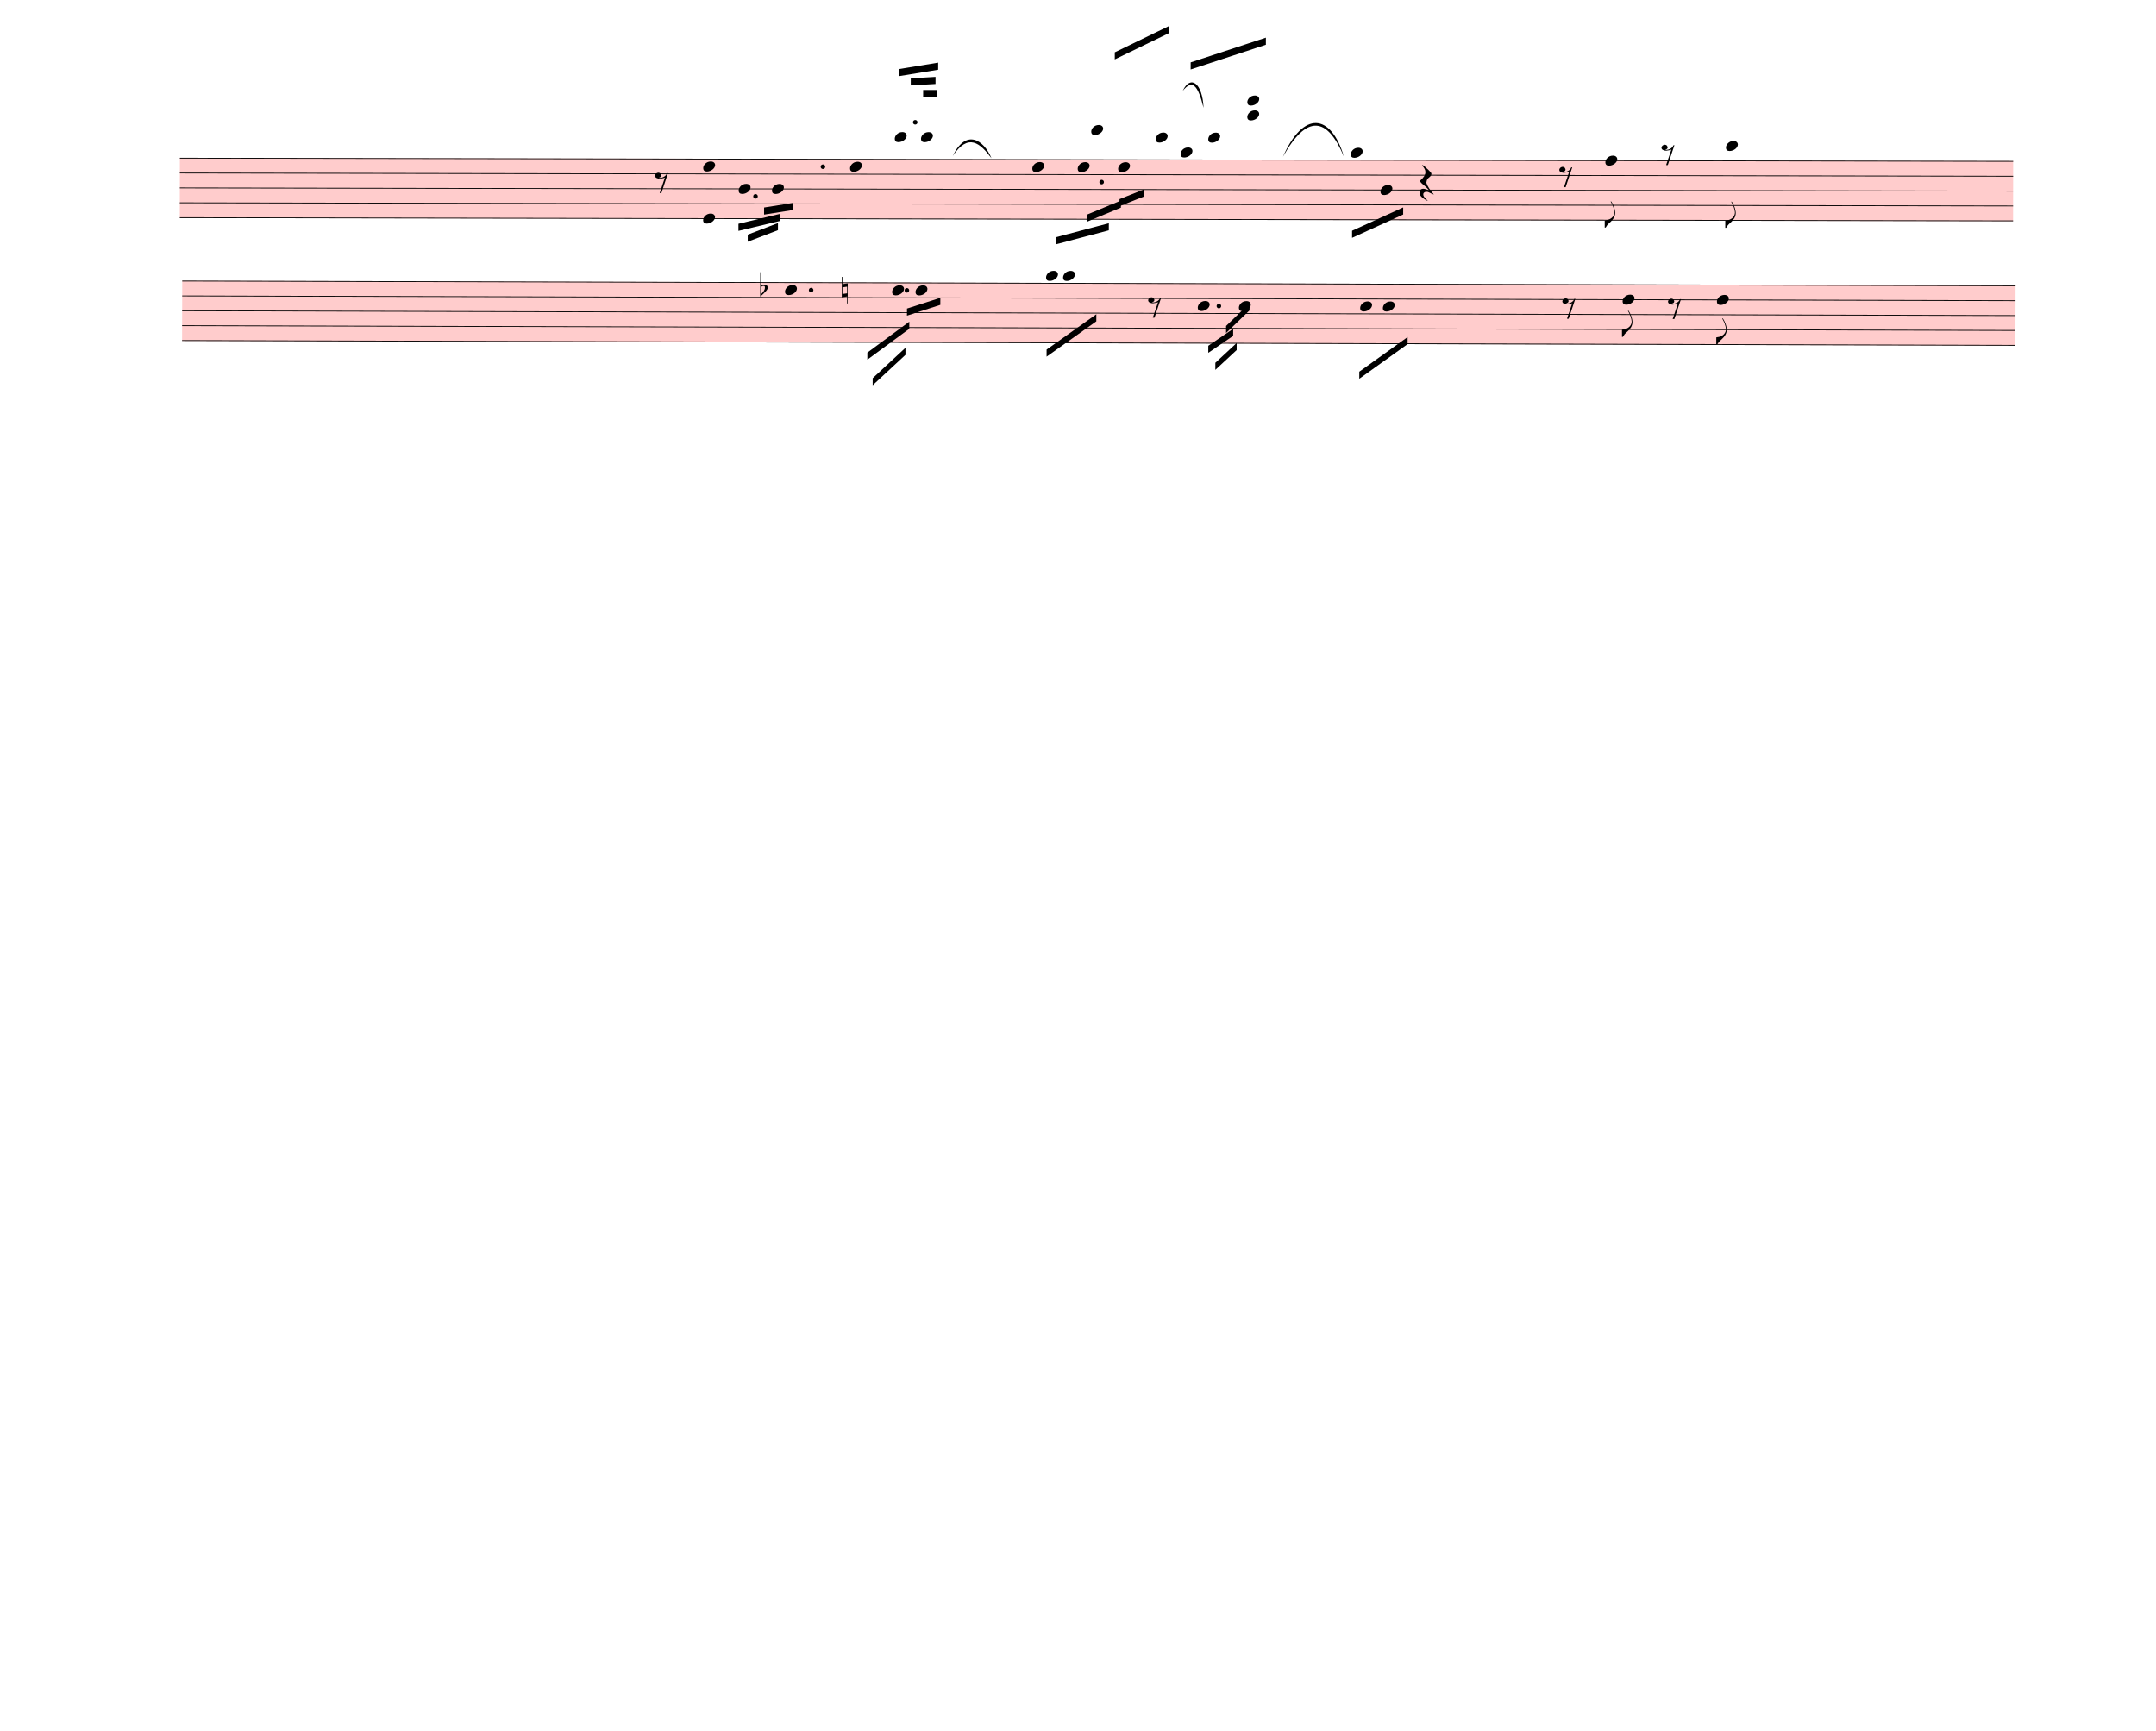
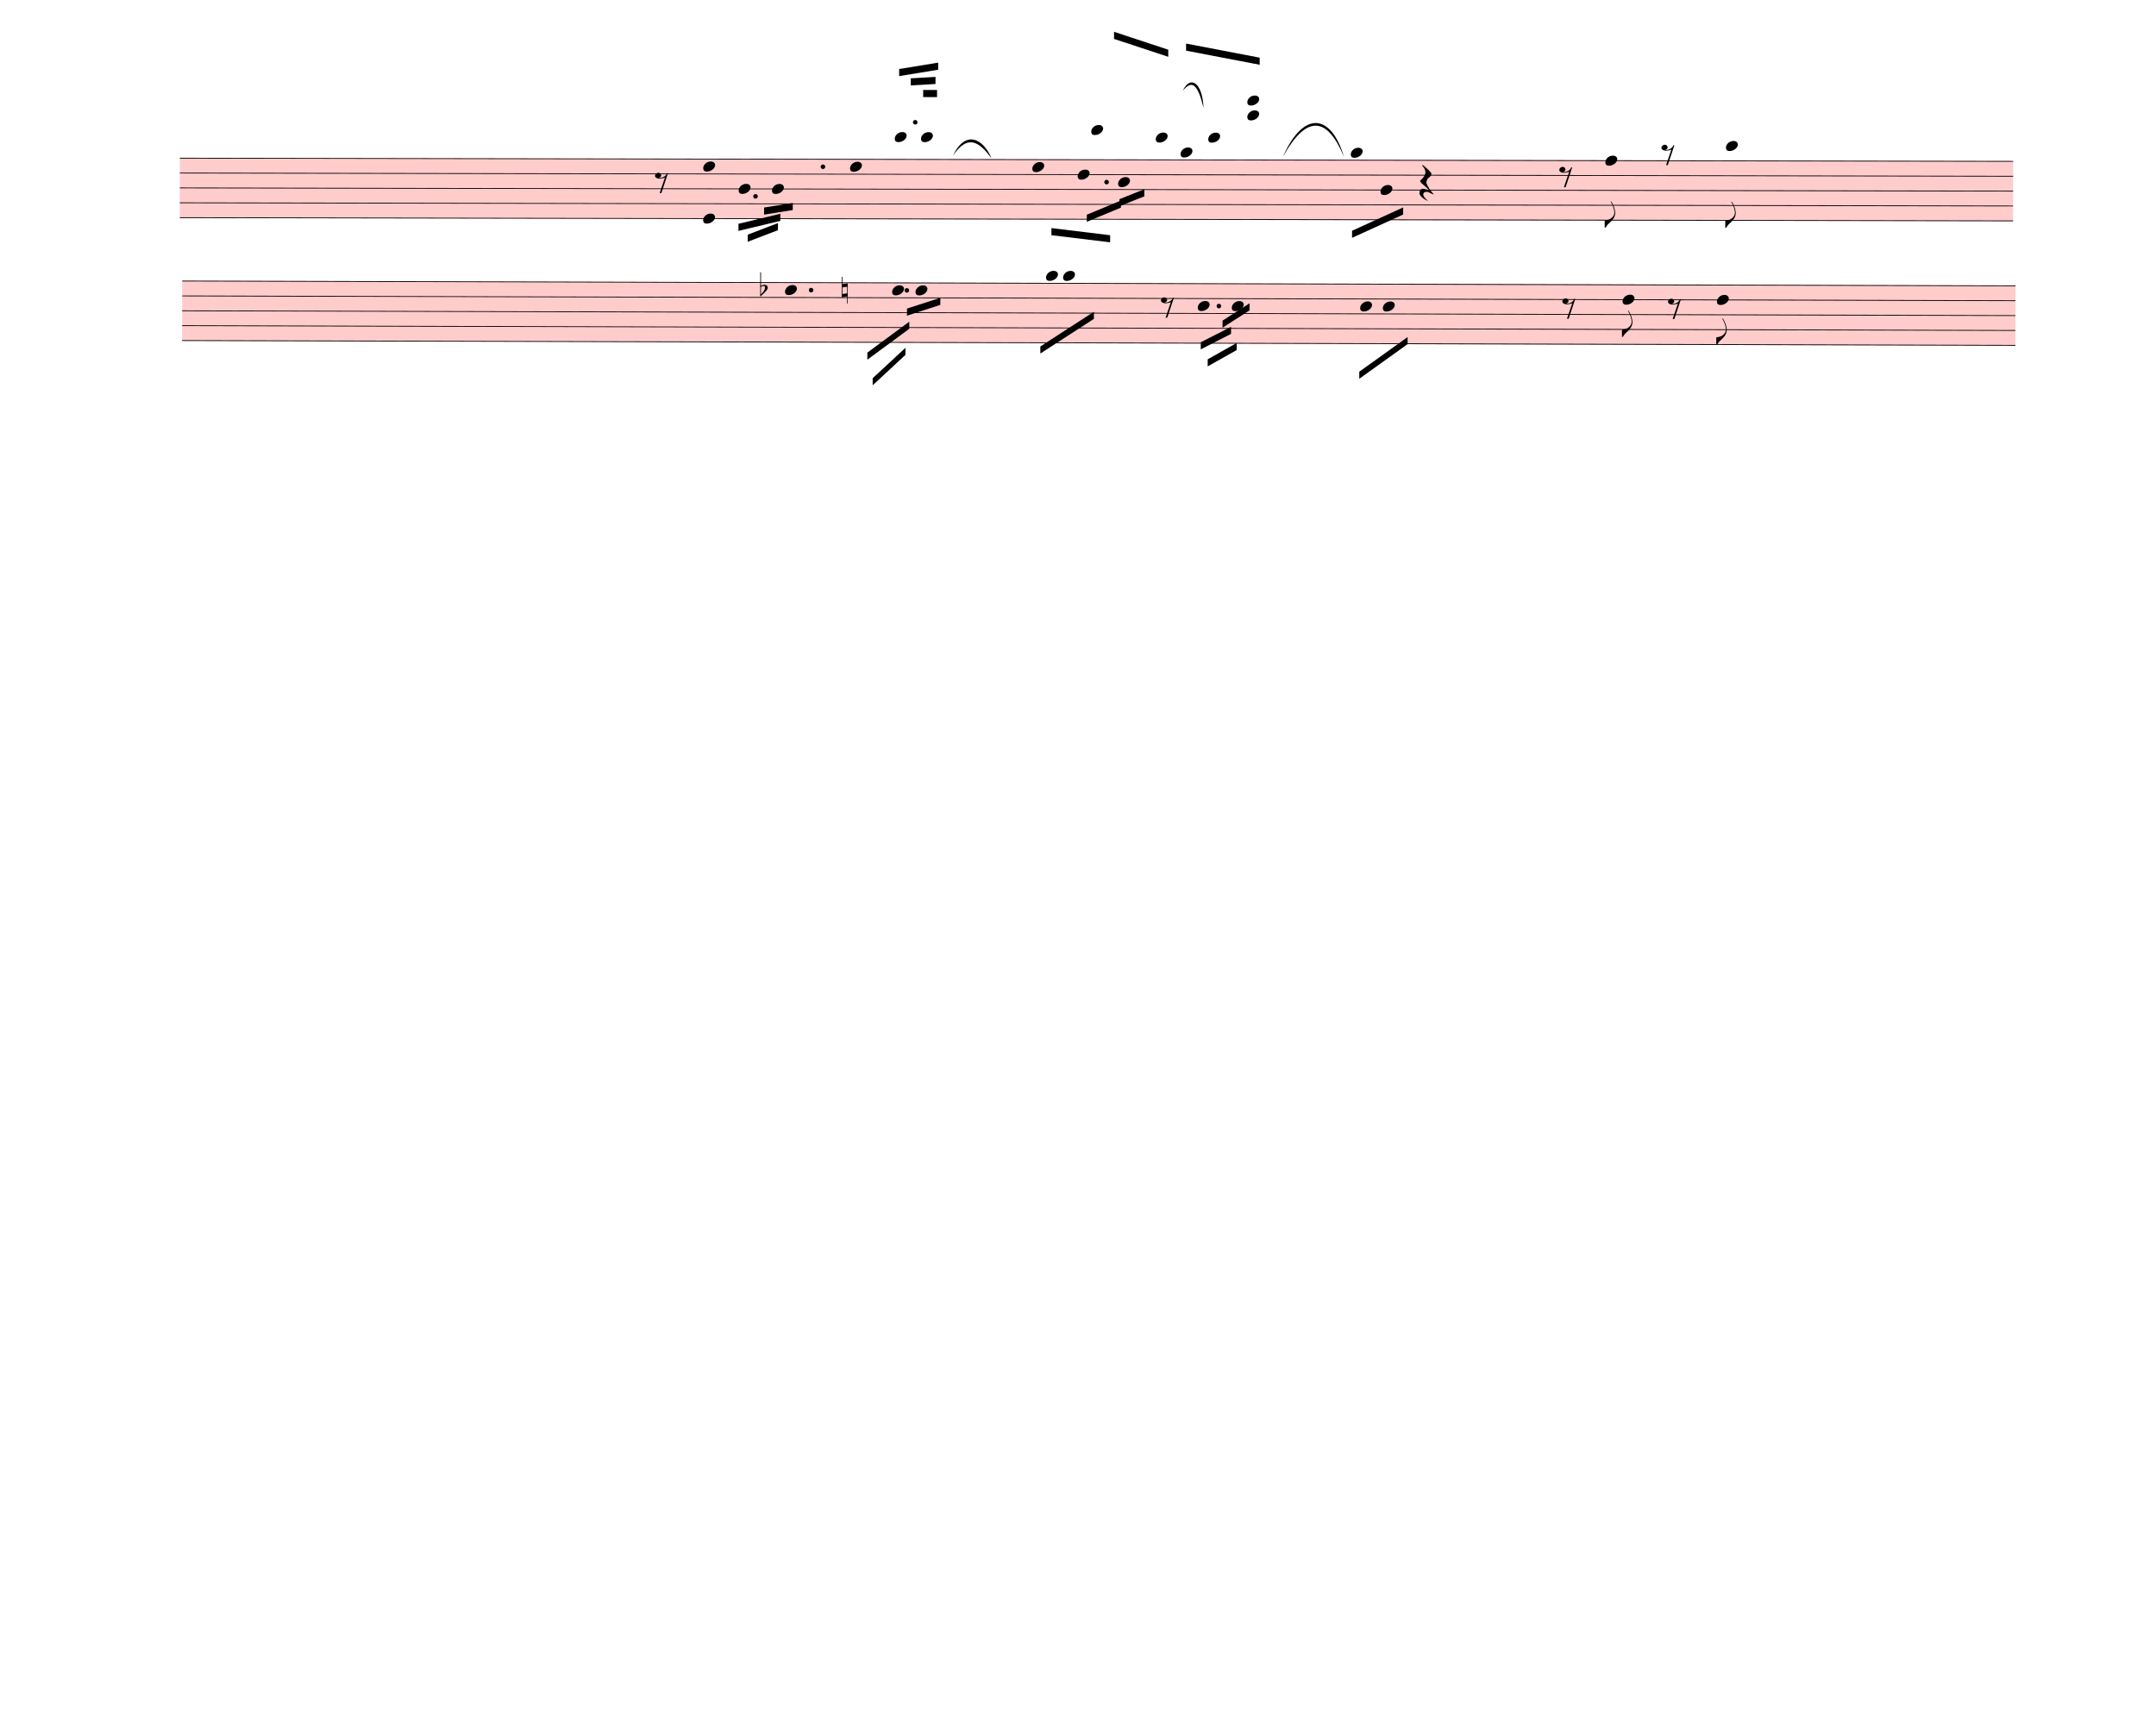
<svg xmlns="http://www.w3.org/2000/svg" width="760px" height="610px" viewBox="0 0 27360 21960" version="1.1" overflow="visible">
  <defs>
    <style type="text/css">
    /* .staff * {
      fill: #000;
      stroke: #000;
    }

    .deletionBack {
      fill: #00000033;
    } */
  </style>
    <symbol id="sym_notehead_quarter" viewBox="0 0 1000 1000" overflow="inherit">
      <path transform="scale(1,-1)" d="M0 -39c0 68 73 172 200 172c66 0 114 -37 114 -95c0 -84 -106 -171 -218 -171c-64 0 -96 30 -96 94z" />
    </symbol>
    <symbol id="sym_flag_eighth_down" viewBox="0 0 1000 1000" overflow="inherit">
      <path transform="scale(1,-1)" d="M179 646c-4 8 -17 30 -18 33l-4 10c0 3 2 5 5 5s7 -2 13 -7c23 -33 46 -81 66 -132c22 -57 35 -125 35 -163c0 -104 -60 -183 -122 -241c-63 -59 -57 -53 -61 -56c-38 -34 -63 -95 -71 -95h-22v190c40 7 69 11 87 16c88 27 168 95 168 200c0 30 -12 89 -30 138 c-17 47 -31 73 -46 102z" />
    </symbol>
    <symbol id="sym_rest_rest8th" viewBox="0 0 1000 1000" overflow="inherit">
      <path transform="scale(1,-1)" d="M0 123c7 34 33 56 69 60c29 -3 43 -9 53 -29c4 -8 7 -15 10 -22c0 -21 -1 -25 -11 -35c-5 -8 -18 -14 -40 -20l12 -3l15 -1c44 0 97 26 122 56c10 11 18 26 24 42c7 1 15 2 22 3l-140 -424h-36l111 330c-10 -6 -27 -12 -53 -16l-52 -8h-10l-20 1c-1 0 -8 3 -21 6 c-37 9 -55 28 -55 60z" />
    </symbol>
    <symbol id="sym_rest_restQuarter" viewBox="0 0 1000 1000" overflow="inherit">
      <path transform="scale(1,-1)" d="M107 292c-13 24 -30 49 -52 71c-1 1 0 2 0 3l-2 2c3 3 4 4 6 4c12 0 26 -7 40 -20s44 -40 89 -81c26 -24 28 -29 46 -47c4 -4 8 -9 10 -14c6 -8 8 -16 8 -27c0 -19 -12 -40 -36 -61c-28 -23 -49 -38 -61 -73c-4 -11 -7 -27 -10 -50c13 -43 34 -83 59 -121 c31 -47 59 -79 101 -129c-8 0 -26 7 -54 20l-62 29l-21 6l-23 1c-25 0 -45 -10 -60 -30l-4 -14l-1 -12c0 -33 20 -56 39 -78c8 -9 17 -18 26 -26c17 -15 27 -24 28 -30l-3 -3c-11 5 -19 10 -25 15c-9 3 -37 21 -45 26c-24 14 -45 32 -63 51c-19 21 -37 44 -37 71 c0 63 27 95 80 95c41 0 86 -18 136 -52c-19 26 -37 48 -55 66c-23 23 -48 44 -73 65c-28 23 -47 40 -58 53s-17 26 -18 39c75 64 113 125 113 183c0 27 -7 48 -18 68z" />
    </symbol>
    <symbol id="sym_accid_f" viewBox="0 0 1000 1000" overflow="inherit">
      <path transform="scale(1,-1)" d="M20 110c32 16 54 27 93 27c26 0 35 -3 54 -13c13 -7 24 -20 27 -38l4 -25c0 -28 -16 -57 -45 -89c-23 -25 -39 -44 -65 -68l-88 -79v644h20v-359zM90 106c-32 0 -48 -10 -70 -29v-194c31 31 54 59 71 84c21 32 32 59 32 84c0 9 1 16 1 20c0 14 -3 21 -11 30l-8 3z" />
    </symbol>
    <symbol id="sym_accid_n" viewBox="0 0 1000 1000" overflow="inherit">
      <path transform="scale(1,-1)" d="M0 -188v539h18v-191l139 22v-533h-17v186zM18 -100l122 17v176l-122 -19v-174z" />
    </symbol>
  </defs>
  <g class="rastrums">
    <g class="rastrum" data-id="rae96b45b-ee39-43df-be7d-33cd06427c89" style="transform: rotate(0.1deg); transform-origin: 2286px 1998px;">
      <g class="rastrum bounding-box" data-id="bbox-rae96b45b-ee39-43df-be7d-33cd06427c89">
        <rect x="2286" y="1998" width="23265" height="765" fill="#ff000033" />
      </g>
      <path d="M2286 2003 L25551 2003" stroke-width="10" stroke="black" />
      <path d="M2286 2191.75 L25551 2191.75" stroke-width="10" stroke="black" />
      <path d="M2286 2380.5 L25551 2380.5" stroke-width="10" stroke="black" />
      <path d="M2286 2569.25 L25551 2569.25" stroke-width="10" stroke="black" />
      <path d="M2286 2758 L25551 2758" stroke-width="10" stroke="black" />
    </g>
    <g class="rastrum" data-id="ra50db3ba-2742-4327-b84c-eb6ca8fe59ca" style="transform: rotate(0.15deg); transform-origin: 2322px 3555px;">
      <g class="rastrum bounding-box" data-id="bbox-ra50db3ba-2742-4327-b84c-eb6ca8fe59ca">
        <rect x="2322" y="3555" width="23265" height="765" fill="#ff000033" />
      </g>
      <path d="M2322 3560 L25587 3560" stroke-width="10" stroke="black" />
      <path d="M2322 3748.75 L25587 3748.75" stroke-width="10" stroke="black" />
      <path d="M2322 3937.5 L25587 3937.5" stroke-width="10" stroke="black" />
      <path d="M2322 4126.25 L25587 4126.25" stroke-width="10" stroke="black" />
      <path d="M2322 4315 L25587 4315" stroke-width="10" stroke="black" />
    </g>
  </g>
  <g class="draft" data-label="1" data-id="d0c3712dc-427e-413e-9a2d-ebca98278166">
    <g class="system" data-id="sf56140c1-ef83-44f3-a2a3-fa10ea7c7fc0">
      <g class="staff" data-n="1" data-rastrum="rae96b45b-ee39-43df-be7d-33cd06427c89" style="transform: rotate(0.1deg); transform-origin: 2286px 1998px;">
        <g class="note" data-id="d7f2c772f-81c3-4f92-b29f-064410df6990" data-stem.dir="down">
          <g class="notehead">
            <use href="#sym_notehead_quarter" height="480px" width="480px" x="9378" y="2380.5" />
          </g>
          <g class="stem">
            <path d="M9378 2380.5 L9378 2663.625" stroke-width="14" />
          </g>
        </g>
        <g class="note" data-id="de1c47236-3675-4f74-8347-65b60c6d48fb" data-stem.dir="down">
          <g class="notehead">
            <use href="#sym_notehead_quarter" height="480px" width="480px" x="9801" y="2380.5" />
          </g>
          <g class="stem">
            <path d="M9801 2380.5 L9801 2569.25" stroke-width="14" />
          </g>
        </g>
        <g class="note" data-id="de89e9d45-1dd1-45e9-a22f-9b09ab7e3501" data-stem.dir="down">
          <g class="notehead">
            <use href="#sym_notehead_quarter" height="480px" width="480px" x="10791" y="2097.375" />
          </g>
          <g class="stem">
            <path d="M10791 2097.375 L10791 2663.625" stroke-width="14" />
          </g>
        </g>
        <g class="note" data-id="dbab14fd7-304f-4127-8924-d730f1f67eeb" data-stem.dir="up">
          <g class="notehead">
            <use href="#sym_notehead_quarter" height="480px" width="480px" x="11358" y="1719.875" />
          </g>
          <g class="ledgerLines above">
            <path d="M11319 1814.25 L11547 1814.25" stroke-width="18" />
          </g>
          <g class="stem">
            <path d="M11508 1059.25 L11508 1719.875" stroke-width="14" />
          </g>
        </g>
        <g class="note" data-id="db8518b28-f5ad-49df-9d76-8e3db50f93bb" data-stem.dir="up">
          <g class="notehead">
            <use href="#sym_notehead_quarter" height="480px" width="480px" x="11691" y="1719.875" />
          </g>
          <g class="ledgerLines above">
            <path d="M11652 1814.25 L11880 1814.25" stroke-width="18" />
          </g>
          <g class="stem">
            <path d="M11841 1059.25 L11841 1719.875" stroke-width="14" />
          </g>
        </g>
        <g class="note" data-id="d86ac6efa-c5f5-4d6b-9ac4-0c2865c02e8b" data-stem.dir="down">
          <g class="notehead">
            <use href="#sym_notehead_quarter" height="480px" width="480px" x="13104" y="2097.375" />
          </g>
          <g class="stem">
-             <path d="M13104 2097.375 L13104 2663.625" stroke-width="14" />
+             <path d="M13104 2097.375 L13104 2569.25" stroke-width="14" />
          </g>
        </g>
        <g class="note" data-id="da4bc95be-d435-4d1e-8bb0-6498b19afa5e" data-stem.dir="down">
          <g class="notehead">
-             <use href="#sym_notehead_quarter" height="480px" width="480px" x="13680" y="2097.375" />
-           </g>
-           <g class="stem">
-             <path d="M13680 2097.375 L13680 2569.25" stroke-width="14" />
+             <use href="#sym_notehead_quarter" height="480px" width="480px" x="13680" y="2191.75" />
+           </g>
+           <g class="stem">
+             <path d="M13680 2191.75 L13680 2569.25" stroke-width="14" />
          </g>
        </g>
        <g class="note" data-id="d35938bc7-4806-48f9-86ac-aa2ef6fa9a4a" data-stem.dir="up">
          <g class="notehead">
            <use href="#sym_notehead_quarter" height="480px" width="480px" x="13851" y="1625.5" />
          </g>
          <g class="ledgerLines above">
            <path d="M13812 1814.25 L14040 1814.25" stroke-width="18" />
            <path d="M13812 1625.5 L14040 1625.5" stroke-width="18" />
          </g>
          <g class="stem">
            <path d="M14001 681.75 L14001 1625.5" stroke-width="14" />
          </g>
        </g>
        <g class="note" data-id="dc1553727-c509-4344-b821-e214ba1c2ed7" data-stem.dir="down">
          <g class="notehead">
-             <use href="#sym_notehead_quarter" height="480px" width="480px" x="14193" y="2097.375" />
-           </g>
-           <g class="stem">
-             <path d="M14193 2097.375 L14193 2852.375" stroke-width="14" />
+             <use href="#sym_notehead_quarter" height="480px" width="480px" x="14193" y="2286.125" />
+           </g>
+           <g class="stem">
+             <path d="M14193 2286.125 L14193 2852.375" stroke-width="14" />
          </g>
        </g>
        <g class="note" data-id="d0b570609-b4ee-42ed-9115-affcac47e529" data-stem.dir="up">
          <g class="notehead">
            <use href="#sym_notehead_quarter" height="480px" width="480px" x="14670" y="1719.875" />
          </g>
          <g class="ledgerLines above">
            <path d="M14631 1814.25 L14859 1814.25" stroke-width="18" />
          </g>
          <g class="stem">
            <path d="M14820 776.125 L14820 1719.875" stroke-width="14" />
          </g>
        </g>
        <g class="note" data-id="d685834d5-1127-4613-80da-274dbe066d02" data-stem.dir="down">
          <g class="notehead">
            <use href="#sym_notehead_quarter" height="480px" width="480px" x="14985" y="1908.625" />
          </g>
          <g class="ledgerLines above" />
          <g class="stem">
            <path d="M14985 1908.625 L14985 3607.375" stroke-width="14" />
          </g>
        </g>
        <g class="note" data-id="d581928ad-0659-4bc8-8a47-2b681a806988" data-stem.dir="up">
          <g class="notehead">
            <use href="#sym_notehead_quarter" height="480px" width="480px" x="15336" y="1719.875" />
          </g>
          <g class="ledgerLines above">
            <path d="M15297 1814.25 L15525 1814.25" stroke-width="18" />
          </g>
          <g class="stem">
            <path d="M15486 1059.25 L15486 1719.875" stroke-width="14" />
          </g>
        </g>
        <g class="note" data-id="d5a9b33a1-c3ba-4de4-bcb2-9a14a7e5139f" data-stem.dir="down">
          <g class="notehead">
            <use href="#sym_notehead_quarter" height="480px" width="480px" x="17145" y="1908.625" />
          </g>
          <g class="ledgerLines above" />
          <g class="stem">
            <path d="M17145 1908.625 L17145 3135.5" stroke-width="14" />
          </g>
        </g>
        <g class="note" data-id="dee776ab7-5c4a-47de-be64-31e8d36ebec0" data-stem.dir="down">
          <g class="notehead">
            <use href="#sym_notehead_quarter" height="480px" width="480px" x="17523" y="2380.5" />
          </g>
          <g class="stem">
            <path d="M17523 2380.5 L17523 2758" stroke-width="14" />
          </g>
        </g>
        <g class="note" data-id="d27d42b7b-6f01-4460-8a7c-a531a636f124" data-stem.dir="down">
          <g class="notehead">
            <use href="#sym_notehead_quarter" height="480px" width="480px" x="20376" y="2003" />
          </g>
          <g class="stem">
            <path d="M20376 2003 L20376 2852.375" stroke-width="14" />
            <g class="flag down">
              <use href="#sym_flag_eighth_down" height="480px" width="480px" x="20369" y="2852.375" />
            </g>
          </g>
        </g>
        <g class="note" data-id="d70ecbb03-32ae-4eda-a13b-c10913f2625c" data-stem.dir="down">
          <g class="notehead">
            <use href="#sym_notehead_quarter" height="480px" width="480px" x="21906" y="1814.25" />
          </g>
          <g class="ledgerLines above">
            <path d="M21867 1814.25 L22095 1814.25" stroke-width="18" />
          </g>
          <g class="stem">
            <path d="M21906 1814.25 L21906 2852.375" stroke-width="14" />
            <g class="flag down">
              <use href="#sym_flag_eighth_down" height="480px" width="480px" x="21899" y="2852.375" />
            </g>
          </g>
        </g>
        <g class="rest" data-id="d1f05ee23-c5c6-49dd-beac-49675df249cf">
          <use href="#sym_rest_rest8th" height="597px" width="597px" x="8316" y="2286.125" />
        </g>
        <g class="rest" data-id="d4b759297-cc02-4936-86b9-15c3b1f2f934">
          <use href="#sym_rest_restQuarter" height="597px" width="597px" x="18018" y="2286.125" />
        </g>
        <g class="rest" data-id="d87a60f6e-041a-4016-8b07-243b5ace2550">
          <use href="#sym_rest_rest8th" height="597px" width="597px" x="19791" y="2191.75" />
        </g>
        <g class="rest" data-id="dc6668f57-a129-4b7f-85e8-3f222fef4d8a">
          <use href="#sym_rest_rest8th" height="597px" width="597px" x="21087" y="1908.625" />
        </g>
        <g class="chord" data-id="d88b190ba-6617-436b-987d-a6977644da72" data-stem.dir="up">
          <g class="notehead">
            <use href="#sym_notehead_quarter" height="480px" width="480px" x="8928" y="2758" />
          </g>
          <g class="notehead">
            <use href="#sym_notehead_quarter" height="480px" width="480px" x="8928" y="2097.375" />
          </g>
          <g class="stem">
            <path d="M9078 1248 L9078 2758" stroke-width="14" />
          </g>
        </g>
        <g class="chord" data-id="d2440ce3a-25ed-4857-8c40-6bad7cf2db65" data-stem.dir="up">
          <g class="notehead">
            <use href="#sym_notehead_quarter" height="480px" width="480px" x="15831" y="1436.75" />
          </g>
          <g class="notehead">
            <use href="#sym_notehead_quarter" height="480px" width="480px" x="15831" y="1248" />
          </g>
          <g class="ledgerLines above">
            <path d="M15792 1814.25 L16020 1814.25" stroke-width="18" />
            <path d="M15792 1625.5 L16020 1625.5" stroke-width="18" />
            <path d="M15792 1436.75 L16020 1436.75" stroke-width="18" />
            <path d="M15792 1248 L16020 1248" stroke-width="18" />
          </g>
          <g class="stem">
            <path d="M15981 587.375 L15981 1436.75" stroke-width="14" />
          </g>
        </g>
        <g class="dot augmentation" data-id="ddb24280f-3051-46fa-9847-a62c6edcf229" data-class="dot augmentation">
          <ellipse cx="9592" cy="2474.875" rx="29" ry="29" fill-opacity="1" stroke-opacity="1" />
        </g>
        <g class="dot augmentation" data-id="d3647bada-0286-4ea8-8644-f6c3a1697294" data-class="dot augmentation">
          <ellipse cx="10447" cy="2097.375" rx="29" ry="29" fill-opacity="1" stroke-opacity="1" />
        </g>
        <g class="dot augmentation" data-id="d8e2b26e8-7162-4e80-b339-93331ba0545f" data-class="dot augmentation">
          <ellipse cx="11617" cy="1531.125" rx="29" ry="29" fill-opacity="1" stroke-opacity="1" />
        </g>
        <g class="dot augmentation" data-id="dc69263aa-4548-41ed-8f18-847c1acfc299" data-class="dot augmentation">
-           <ellipse cx="13984" cy="2286.125" rx="29" ry="29" fill-opacity="1" stroke-opacity="1" />
+           <ellipse cx="14047" cy="2286.125" rx="29" ry="29" fill-opacity="1" stroke-opacity="1" />
        </g>
      </g>
      <g class="staff" data-n="2" data-rastrum="ra50db3ba-2742-4327-b84c-eb6ca8fe59ca" style="transform: rotate(0.15deg); transform-origin: 2322px 3555px;">
        <g class="note" data-id="d26499173-2f9c-44ee-9125-f30b3a4b3e50" data-stem.dir="down">
          <g class="notehead">
            <use href="#sym_notehead_quarter" height="480px" width="480px" x="9972" y="3654.375" />
          </g>
          <g class="stem">
            <path d="M9972 3654.375 L9972 4126.25" stroke-width="14" />
          </g>
        </g>
        <g class="note" data-id="d0f12f368-05e1-4e67-b829-8bbec7b0fb9e" data-stem.dir="down">
          <g class="notehead">
            <use href="#sym_notehead_quarter" height="480px" width="480px" x="11331" y="3654.375" />
          </g>
          <g class="stem">
            <path d="M11331 3654.375 L11331 3937.5" stroke-width="14" />
          </g>
        </g>
        <g class="note" data-id="dd7a5571a-c3f5-47c1-962e-a69d3b15e098" data-stem.dir="down">
          <g class="notehead">
            <use href="#sym_notehead_quarter" height="480px" width="480px" x="11628" y="3654.375" />
          </g>
          <g class="stem">
            <path d="M11628 3654.375 L11628 3937.5" stroke-width="14" />
          </g>
        </g>
        <g class="note" data-id="dd1d35a36-0658-440c-92e4-7ada25b90dfa" data-stem.dir="down">
          <g class="notehead">
            <use href="#sym_notehead_quarter" height="480px" width="480px" x="13284" y="3465.625" />
          </g>
          <g class="ledgerLines above" />
          <g class="stem">
-             <path d="M13284 3465.625 L13284 4220.625" stroke-width="14" />
+             <path d="M13284 3465.625 L13284 4126.25" stroke-width="14" />
          </g>
        </g>
        <g class="note" data-id="d768cfca6-83b7-4d47-90b6-66e460ceb7e5" data-stem.dir="down">
          <g class="notehead">
            <use href="#sym_notehead_quarter" height="480px" width="480px" x="13500" y="3465.625" />
          </g>
          <g class="ledgerLines above" />
          <g class="stem">
            <path d="M13500 3465.625 L13500 4598.125" stroke-width="14" />
          </g>
        </g>
        <g class="note" data-id="dfb72397c-3c44-49e2-b347-ed22c78db6ec" data-stem.dir="down">
          <g class="notehead">
            <use href="#sym_notehead_quarter" height="480px" width="480px" x="15210" y="3843.125" />
          </g>
          <g class="stem">
            <path d="M15210 3843.125 L15210 4126.25" stroke-width="14" />
          </g>
        </g>
        <g class="note" data-id="d638fed4f-3401-454b-82b0-e3f0aae81b9f" data-stem.dir="down">
          <g class="notehead">
-             <use href="#sym_notehead_quarter" height="480px" width="480px" x="15732" y="3843.125" />
-           </g>
-           <g class="stem">
-             <path d="M15732 3843.125 L15732 4220.625" stroke-width="14" />
+             <use href="#sym_notehead_quarter" height="480px" width="480px" x="15642" y="3843.125" />
+           </g>
+           <g class="stem">
+             <path d="M15642 3843.125 L15642 4220.625" stroke-width="14" />
          </g>
        </g>
        <g class="note" data-id="d095388f1-d242-4c7f-937c-0d7d317a4589" data-stem.dir="down">
          <g class="notehead">
            <use href="#sym_notehead_quarter" height="480px" width="480px" x="17271" y="3843.125" />
          </g>
          <g class="stem">
            <path d="M17271 3843.125 L17271 4315" stroke-width="14" />
          </g>
        </g>
        <g class="note" data-id="d6b628451-c4d6-4c57-a261-b90c17f2b116" data-stem.dir="down">
          <g class="notehead">
            <use href="#sym_notehead_quarter" height="480px" width="480px" x="17559" y="3843.125" />
          </g>
          <g class="stem">
            <path d="M17559 3843.125 L17559 4409.375" stroke-width="14" />
          </g>
        </g>
        <g class="note" data-id="d5a4d811f-256c-4c99-b667-b8ea3ebed961" data-stem.dir="down">
          <g class="notehead">
            <use href="#sym_notehead_quarter" height="480px" width="480px" x="20601" y="3748.75" />
          </g>
          <g class="stem">
            <path d="M20601 3748.75 L20601 4220.625" stroke-width="14" />
            <g class="flag down">
              <use href="#sym_flag_eighth_down" height="480px" width="480px" x="20594" y="4220.625" />
            </g>
          </g>
        </g>
        <g class="note" data-id="d61ceebb1-047b-4691-8e17-9811981daaba" data-stem.dir="down">
          <g class="notehead">
            <use href="#sym_notehead_quarter" height="480px" width="480px" x="21798" y="3748.75" />
          </g>
          <g class="stem">
            <path d="M21798 3748.75 L21798 4315" stroke-width="14" />
            <g class="flag down">
              <use href="#sym_flag_eighth_down" height="480px" width="480px" x="21791" y="4315" />
            </g>
          </g>
        </g>
        <g class="rest" data-id="d7876dadd-b8a2-43e5-aff2-39afedf3468e">
-           <use href="#sym_rest_rest8th" height="597px" width="597px" x="14580" y="3843.125" />
+           <use href="#sym_rest_rest8th" height="597px" width="597px" x="14742" y="3843.125" />
        </g>
        <g class="rest" data-id="d9b0efe34-dbbd-446a-a758-801ac22204e0">
          <use href="#sym_rest_rest8th" height="597px" width="597px" x="19836" y="3843.125" />
        </g>
        <g class="rest" data-id="df8c801b0-28ee-4868-b6c8-da21d8f4a1d1">
          <use href="#sym_rest_rest8th" height="597px" width="597px" x="21177" y="3843.125" />
        </g>
        <g class="accid" data-id="d3322d58a-94ac-46aa-825b-e69438a6dba4">
          <use href="#sym_accid_f" height="480px" width="480px" x="9657" y="3654.375" />
        </g>
        <g class="accid" data-id="db1c74f59-870a-4f82-be7a-586e6cd002ac">
          <use href="#sym_accid_n" height="480px" width="480px" x="10692" y="3654.375" />
        </g>
        <g class="dot augmentation" data-id="d814f4279-8296-4db2-9161-5e78459d9e19" data-class="dot augmentation">
          <ellipse cx="10303" cy="3654.375" rx="29" ry="29" fill-opacity="1" stroke-opacity="1" />
        </g>
        <g class="dot augmentation" data-id="dbc9ab984-3be3-4b5a-9bbb-1b69b9f0639c" data-class="dot augmentation">
          <ellipse cx="11518" cy="3654.375" rx="29" ry="29" fill-opacity="1" stroke-opacity="1" />
        </g>
        <g class="dot augmentation" data-id="d51d36109-8120-44e3-8272-337a63fb67a1" data-class="dot augmentation">
          <ellipse cx="15478" cy="3843.125" rx="29" ry="29" fill-opacity="1" stroke-opacity="1" />
        </g>
      </g>
      <g class="barLine" data-id="d7fb7e33b-09a1-4509-b6ba-37f95477ec57">
        <path d="M11952.9 1979.1 L11982.6 5155.2" stroke-width="27" />
      </g>
      <g class="barLine" data-id="d98a2b37b-f6e0-453d-b5f5-611c58a99fd4">
-         <path d="M16642.8 1476 L16191 5346" stroke-width="27" />
+         <path d="M16642.8 1398.6 L16175.7 5308.2" stroke-width="27" />
      </g>
      <g class="barLine" data-id="d8f5862c0-2f20-4865-97b8-0330e141efe2">
        <path d="M19386 1899 L18909 5292" stroke-width="27" />
      </g>
      <g class="beam" data-id="b198ae0d6-89ea-47d8-8b9f-a95c5021c7ae" style="transform: rotate(0.1deg); transform-origin: 2286px 1998px;">
        <polygon points="9376.2,2823.3 9907.2,2695.5 9907.2,2785.5 9376.2,2913.3" stroke-opacity="1" fill-opacity="1" />
      </g>
      <g class="beam" data-id="b7c41645e-0aa3-454f-b567-425d1342e56a" style="transform: rotate(0.1deg); transform-origin: 2286px 1998px;">
        <polygon points="9494.1,2961 9877.5,2813.4 9877.5,2903.4 9494.1,3051" stroke-opacity="1" fill-opacity="1" />
      </g>
      <g class="beam" data-id="b50acd5d0-6403-4632-a8dc-ed319fb00c59" style="transform: rotate(0.1deg); transform-origin: 2286px 1998px;">
        <polygon points="9701.1,2616.3 10064.7,2557.8 10064.7,2647.8 9701.1,2706.3" stroke-opacity="1" fill-opacity="1" />
      </g>
      <g class="beam" data-id="b99f61c5c-bf8b-4a3f-ae17-780f9b8166dc" style="transform: rotate(0.1deg); transform-origin: 2286px 1998px;">
        <polygon points="11559.6,973.8 11873.7,954.9 11873.7,1044.9 11559.6,1063.8" stroke-opacity="1" fill-opacity="1" />
      </g>
      <g class="beam" data-id="b42a5f2e4-adb9-4ab4-a83d-bd0b0bde334c" style="transform: rotate(0.1deg); transform-origin: 2286px 1998px;">
        <polygon points="11717.1,1121.4 11893.5,1121.4 11893.5,1211.4 11717.1,1211.4" stroke-opacity="1" fill-opacity="1" />
      </g>
      <g class="beam" data-id="b60a5b95a-09c1-449b-b9b8-51fded8b7e9b" style="transform: rotate(0.1deg); transform-origin: 2286px 1998px;">
        <polygon points="11412,855.9 11907,774 11907,864 11412,945.9" stroke-opacity="1" fill-opacity="1" />
      </g>
      <g class="beam" data-id="bf244d5f8-f9a5-4ebc-a569-721bc1d9b237" style="transform: rotate(0.15deg); transform-origin: 2322px 3555px;">
        <polygon points="11087.1,4770 11502,4383 11502,4473 11087.1,4860" stroke-opacity="1" fill-opacity="1" />
      </g>
      <g class="beam" data-id="bd63e5401-270f-4b9e-9c65-e2c2b7daf7ad" style="transform: rotate(0.15deg); transform-origin: 2322px 3555px;">
        <polygon points="11018.7,4445.1 11549.7,4051.8 11549.7,4141.8 11018.7,4535.1" stroke-opacity="1" fill-opacity="1" />
      </g>
      <g class="beam" data-id="b34c16723-d778-4205-aa88-adac5bd5f688" style="transform: rotate(0.15deg); transform-origin: 2322px 3555px;">
        <polygon points="11520,3885.3 11943,3747.6 11943,3837.6 11520,3975.3" stroke-opacity="1" fill-opacity="1" />
      </g>
      <g class="beam" data-id="bfb38b060-22f5-4f78-85bc-2692e11a477e" style="transform: rotate(0.1deg); transform-origin: 2286px 1998px;">
-         <polygon points="13401,2988 14076,2808 14076,2898 13401,3078" stroke-opacity="1" fill-opacity="1" />
+         <polygon points="13347.9,2871 14093.1,2960.1 14093.1,3050.1 13347.9,2961" stroke-opacity="1" fill-opacity="1" />
      </g>
      <g class="beam" data-id="bbc879821-f8f4-4df1-a553-699db69a2d5f" style="transform: rotate(0.1deg); transform-origin: 2286px 1998px;">
        <polygon points="13797,2700 14229,2520 14229,2610 13797,2790" stroke-opacity="1" fill-opacity="1" />
      </g>
      <g class="beam" data-id="b059e91b8-933f-40be-bc98-a281a669f5dc" style="transform: rotate(0.1deg); transform-origin: 2286px 1998px;">
        <polygon points="14211,2502 14526,2376 14526,2466 14211,2592" stroke-opacity="1" fill-opacity="1" />
      </g>
      <g class="beam" data-id="b911bc0a2-3169-483f-b620-4d9a676b2f37" style="transform: rotate(0.1deg); transform-origin: 2286px 1998px;">
-         <polygon points="14148,639 14832,306 14832,396 14148,729" stroke-opacity="1" fill-opacity="1" />
+         <polygon points="14138.1,378.9 14826.6,604.8 14826.6,694.8 14138.1,468.9" stroke-opacity="1" fill-opacity="1" />
      </g>
      <g class="beam" data-id="b7ea64c5b-3629-4b11-8fb1-f11f5ec299b0" style="transform: rotate(0.1deg); transform-origin: 2286px 1998px;">
-         <polygon points="15111,765 16065,450 16065,540 15111,855" stroke-opacity="1" fill-opacity="1" />
+         <polygon points="15052.5,526.5 15986.7,703.8 15986.7,793.8 15052.5,616.5" stroke-opacity="1" fill-opacity="1" />
      </g>
      <g class="beam" data-id="b2170c455-6885-4ec7-8c9a-d6686bc93bf8" style="transform: rotate(0.15deg); transform-origin: 2322px 3555px;">
-         <polygon points="13293,4401 13923,3951 13923,4041 13293,4491" stroke-opacity="1" fill-opacity="1" />
+         <polygon points="13213.8,4361.4 13892.4,3919.5 13892.4,4009.5 13213.8,4451.4" stroke-opacity="1" fill-opacity="1" />
      </g>
      <g class="beam" data-id="b9501c26d-8149-4383-b517-477b9746c0a6" style="transform: rotate(0.15deg); transform-origin: 2322px 3555px;">
-         <polygon points="15435,4563 15705,4311 15705,4401 15435,4653" stroke-opacity="1" fill-opacity="1" />
+         <polygon points="15337.8,4518.9 15705,4311 15705,4401 15337.8,4608.9" stroke-opacity="1" fill-opacity="1" />
      </g>
      <g class="beam" data-id="bf459020a-4573-45e5-bc25-b31d3a2a0e7c" style="transform: rotate(0.15deg); transform-origin: 2322px 3555px;">
-         <polygon points="15345,4347 15660,4131 15660,4221 15345,4437" stroke-opacity="1" fill-opacity="1" />
+         <polygon points="15249.6,4302.9 15633,4105.8 15633,4195.8 15249.6,4392.9" stroke-opacity="1" fill-opacity="1" />
      </g>
      <g class="beam" data-id="bb9d143a7-74f1-433d-8920-9341dcb8ae85" style="transform: rotate(0.15deg); transform-origin: 2322px 3555px;">
-         <polygon points="15570,4095 15867,3807 15867,3897 15570,4185" stroke-opacity="1" fill-opacity="1" />
+         <polygon points="15525,4027.5 15867,3807 15867,3897 15525,4117.5" stroke-opacity="1" fill-opacity="1" />
      </g>
      <g class="beam" data-id="bc5e33529-86c8-411b-bda6-ac73a408bc3b" style="transform: rotate(0.1deg); transform-origin: 2286px 1998px;">
        <polygon points="17163,2898 17811,2601 17811,2691 17163,2988" stroke-opacity="1" fill-opacity="1" />
      </g>
      <g class="beam" data-id="b7244a4ae-a87d-4e2f-ab78-bf7edcbd032f" style="transform: rotate(0.15deg); transform-origin: 2322px 3555px;">
        <polygon points="17262,4671 17874,4230 17874,4320 17262,4761" stroke-opacity="1" fill-opacity="1" />
      </g>
      <g class="curve" data-id="d7b0ba6f8-0cbf-4bc2-9672-a5f5175a0307" data-class="curve">
        <path d="M12090.60,1979.10 C12258.00,1629.00 12483.90,1772.10 12582.00,2007.90 C12436.02,1813.04 12287.34,1684.75 12090.60,1979.10" stroke-width="9" stroke-linecap="round" stroke-linejoin="round" />
      </g>
      <g class="curve" data-id="ddd64c8eb-b7bf-4768-8cc1-d2f64d45550c" data-class="curve">
        <path d="M15009.30,1152.00 C15107.40,944.10 15260.40,1053.90 15273.00,1368.00 C15201.72,1076.82 15130.33,1002.78 15009.30,1152.00" stroke-width="9" stroke-linecap="round" stroke-linejoin="round" />
      </g>
      <g class="curve" data-id="d098ef8ee-5549-4a02-965f-c74b092ef9c9" data-class="curve">
        <path d="M16281.00,1989.00 C16539.30,1401.30 16889.40,1436.40 17055.00,1989.00 C16842.05,1477.95 16581.66,1447.93 16281.00,1989.00" stroke-width="9" stroke-linecap="round" stroke-linejoin="round" />
      </g>
    </g>
    <g class="deletions" />
  </g>
</svg>
